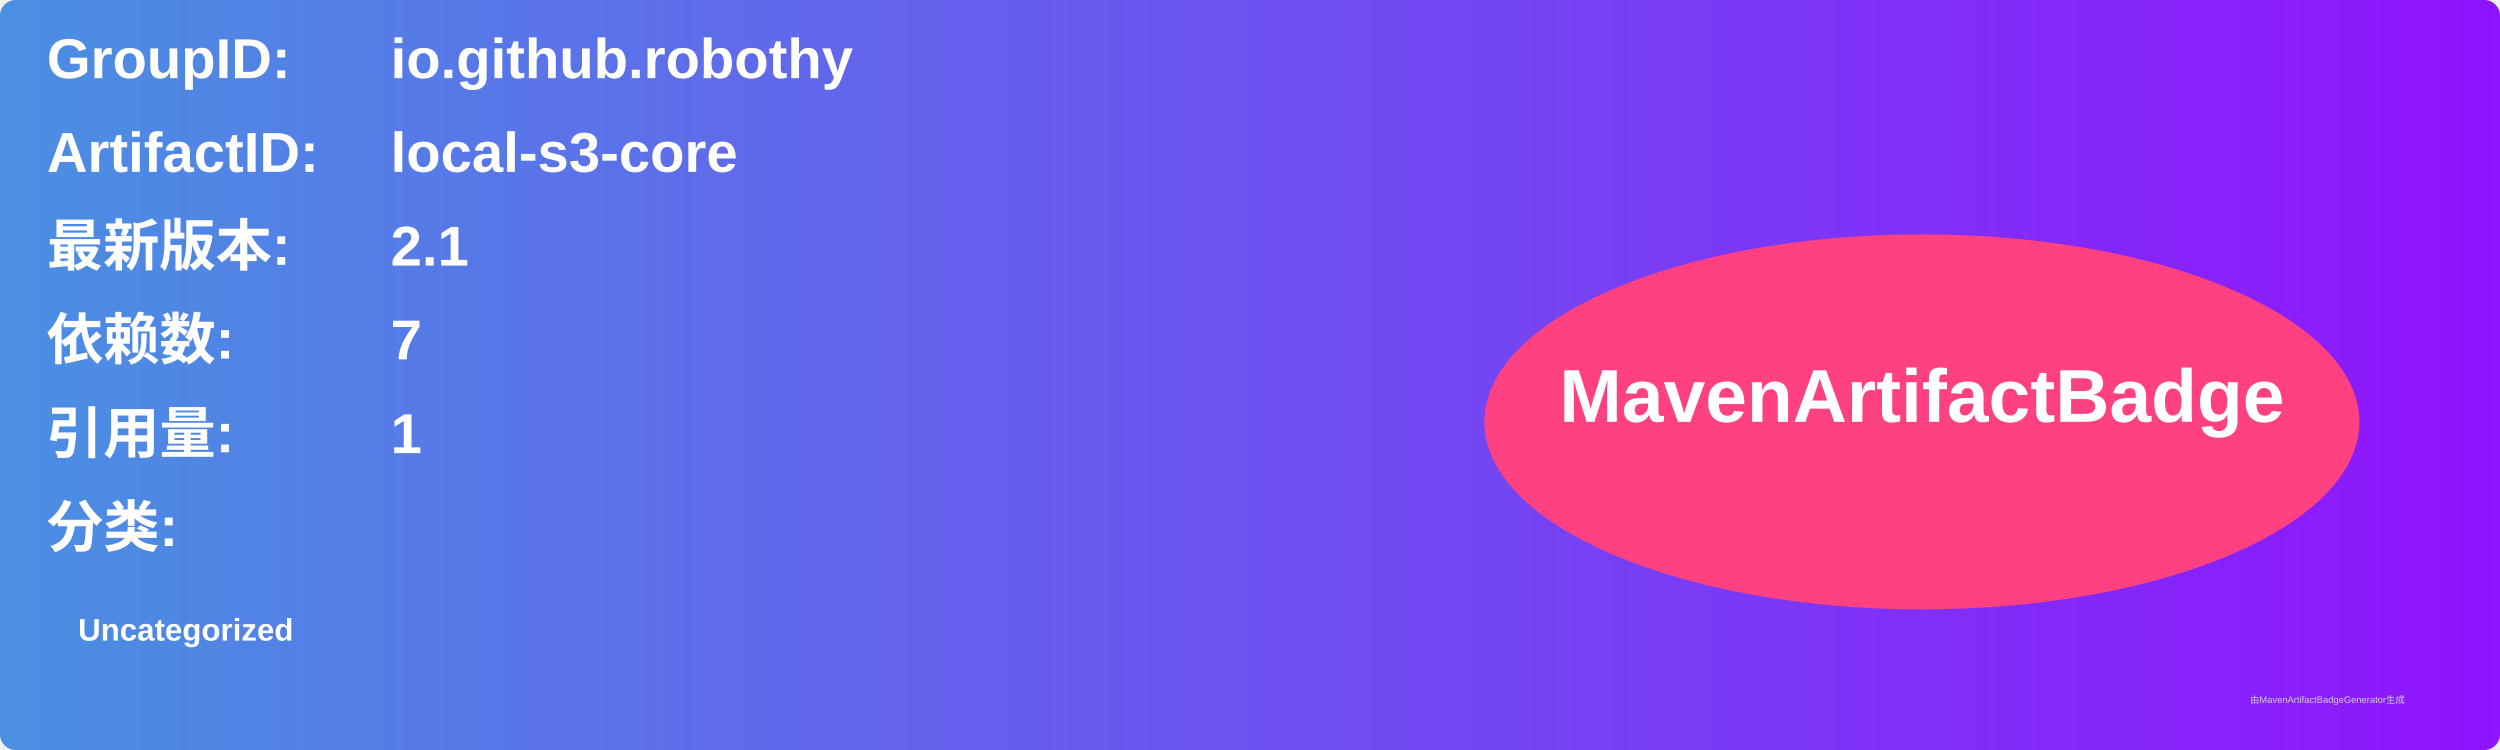
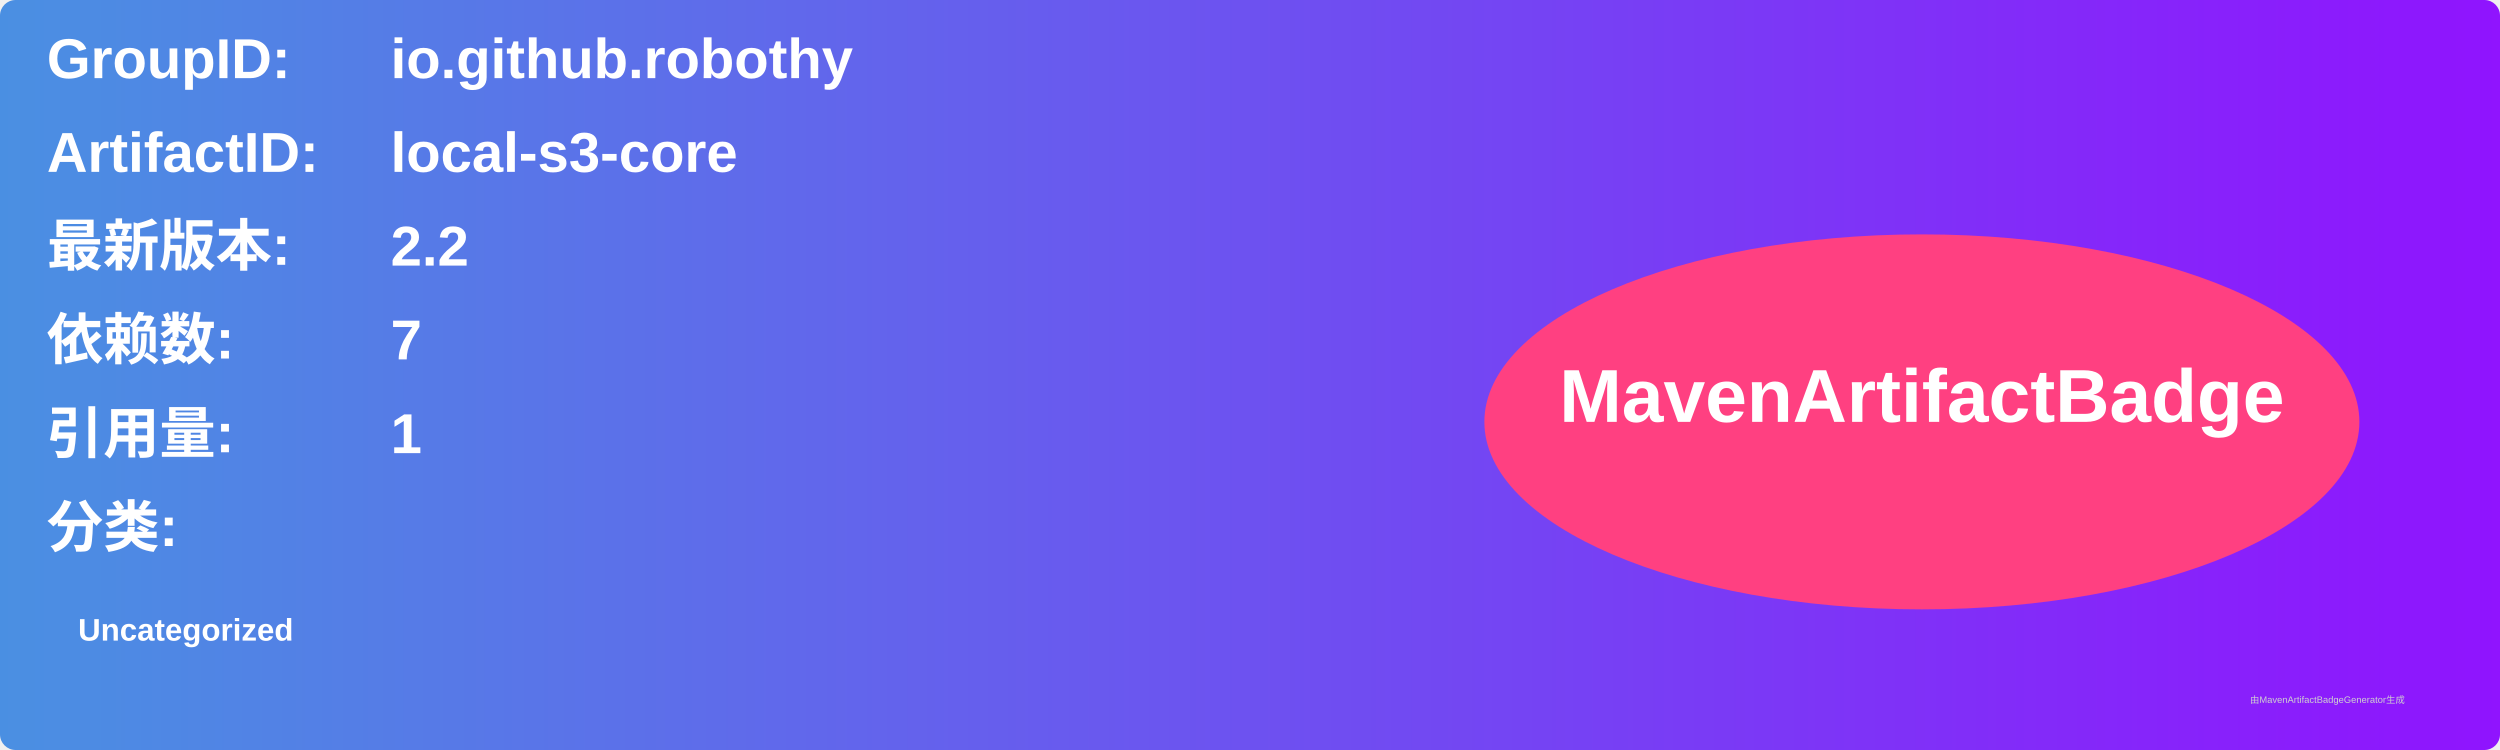
<svg xmlns="http://www.w3.org/2000/svg" width="800" height="240" viewBox="0 0 800 240">
  <linearGradient id="grad" x1="0%" y1="0%" x2="100%" y2="0%">
    <stop offset="0%" stop-color="#4a90e2" />
    <stop offset="100%" stop-color="#9013fe" />
  </linearGradient>
  <rect width="100%" height="100%" rx="5" ry="5" fill="url(#grad)" />
  <g transform="translate(15, 15)">
    <text x="0" y="10" font-family="Arial" font-size="18" fill="white" font-weight="bold" width="260">GroupID:</text>
    <text x="110" y="10" font-family="Arial" font-size="18" fill="white" font-weight="bold" width="460">io.github.robothy</text>
    <text x="0" y="40" font-family="Arial" font-size="18" fill="white" font-weight="bold" width="260">ArtifactID:</text>
    <text x="110" y="40" font-family="Arial" font-size="18" fill="white" font-weight="bold" width="460">local-s3-core</text>
    <text x="0" y="70" font-family="Arial" font-size="18" fill="white" font-weight="bold">最新版本:</text>
    <text x="110" y="70" font-family="Arial" font-size="18" fill="white" font-weight="bold">
-       <tspan font-weight="bold">2.1</tspan>
+       <tspan font-weight="bold">2.2</tspan>
    </text>
    <text x="0" y="100" font-family="Arial" font-size="18" fill="white" font-weight="bold">依赖数: </text>
    <text x="110" y="100" font-family="Arial" font-size="18" fill="white">
      <tspan font-weight="bold">7</tspan>
    </text>
    <text x="0" y="130" font-family="Arial" font-size="18" fill="white" font-weight="bold">引用量: </text>
    <text x="110" y="130" font-family="Arial" font-size="18" fill="white">
      <tspan font-weight="bold">1</tspan>
    </text>
    <text x="0" y="160" font-family="Arial" font-size="18" fill="white" font-weight="bold">分类:</text>
    <text x="10" y="190" font-family="Arial" font-size="10" fill="white">
      <tspan font-weight="bold">Uncategorized</tspan>
    </text>
    <ellipse cx="600" cy="120" rx="140" ry="60" fill="#ff4081" />
    <text x="600" y="120" text-anchor="middle" font-family="Arial" font-size="24" fill="white" font-weight="bold">MavenArtifactBadge</text>
  </g>
  <text x="720" y="225" font-family="Arial" font-size="3" fill="#d0d0d0">由MavenArtifactBadgeGenerator生成</text>
</svg>
